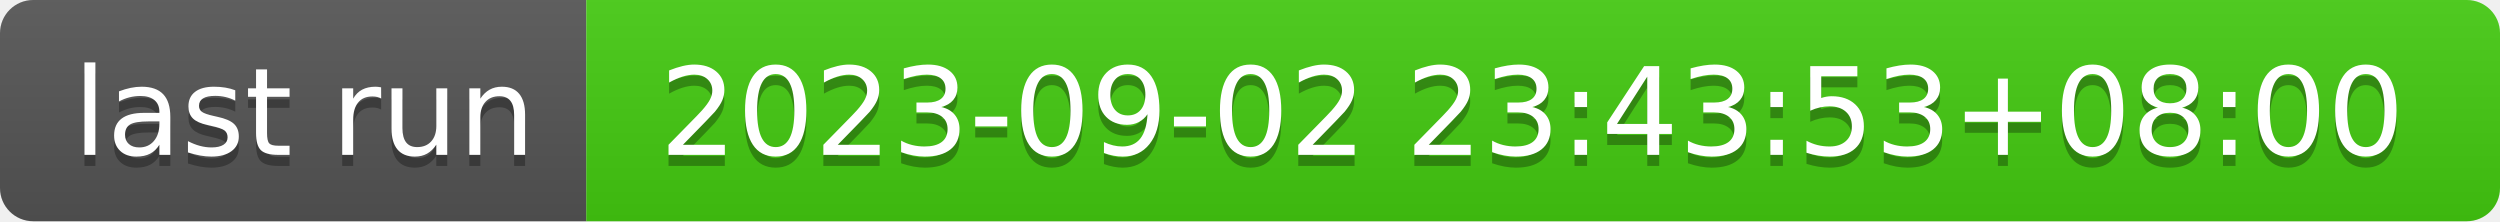
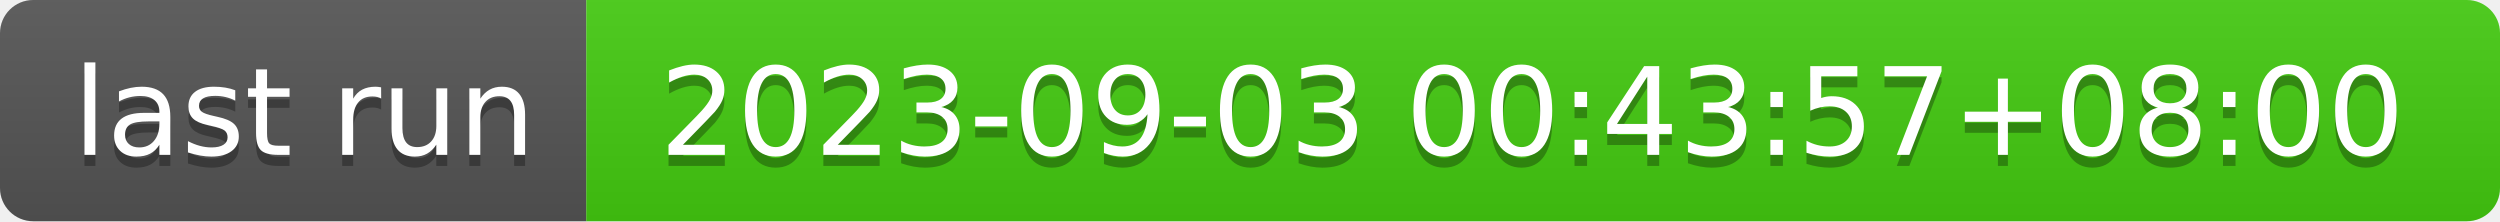
- <svg xmlns="http://www.w3.org/2000/svg" width="226" height="20" role="img" aria-label="last run: 2023-09-02 23:43:53+08:00">
+ <svg xmlns="http://www.w3.org/2000/svg" width="226" height="20" role="img" aria-label="last run: 2023-09-03 00:43:57+08:00">
  <linearGradient id="s" x2="0" y2="100%">
    <stop offset="0" stop-color="#bbb" stop-opacity=".1" />
    <stop offset="1" stop-opacity=".1" />
  </linearGradient>
  <clipPath id="r">
    <rect width="226" height="20" rx="3" fill="#fff" />
  </clipPath>
  <g clip-path="url(#r)">
    <rect width="53" height="20" fill="#555" />
    <rect x="53" width="173" height="20" fill="#4c1" />
    <rect width="226" height="20" fill="url(#s)" />
  </g>
  <g fill="#fff" text-anchor="middle" font-family="Verdana,Geneva,DejaVu Sans,sans-serif" text-rendering="geometricPrecision" font-size="110">
    <text aria-hidden="true" x="275" y="150" fill="#010101" fill-opacity=".3" transform="scale(.1)" textLength="430">last run</text>
    <text x="275" y="140" transform="scale(.1)" fill="#fff" textLength="430">last run</text>
-     <text aria-hidden="true" x="1385" y="150" fill="#010101" fill-opacity=".3" transform="scale(.1)" textLength="1630">2023-09-02 23:43:53+08:00</text>
-     <text x="1385" y="140" transform="scale(.1)" fill="#fff" textLength="1630">2023-09-02 23:43:53+08:00</text>
+     <text aria-hidden="true" x="1385" y="150" fill="#010101" fill-opacity=".3" transform="scale(.1)" textLength="1630">2023-09-03 00:43:57+08:00</text>
+     <text x="1385" y="140" transform="scale(.1)" fill="#fff" textLength="1630">2023-09-03 00:43:57+08:00</text>
  </g>
</svg>
